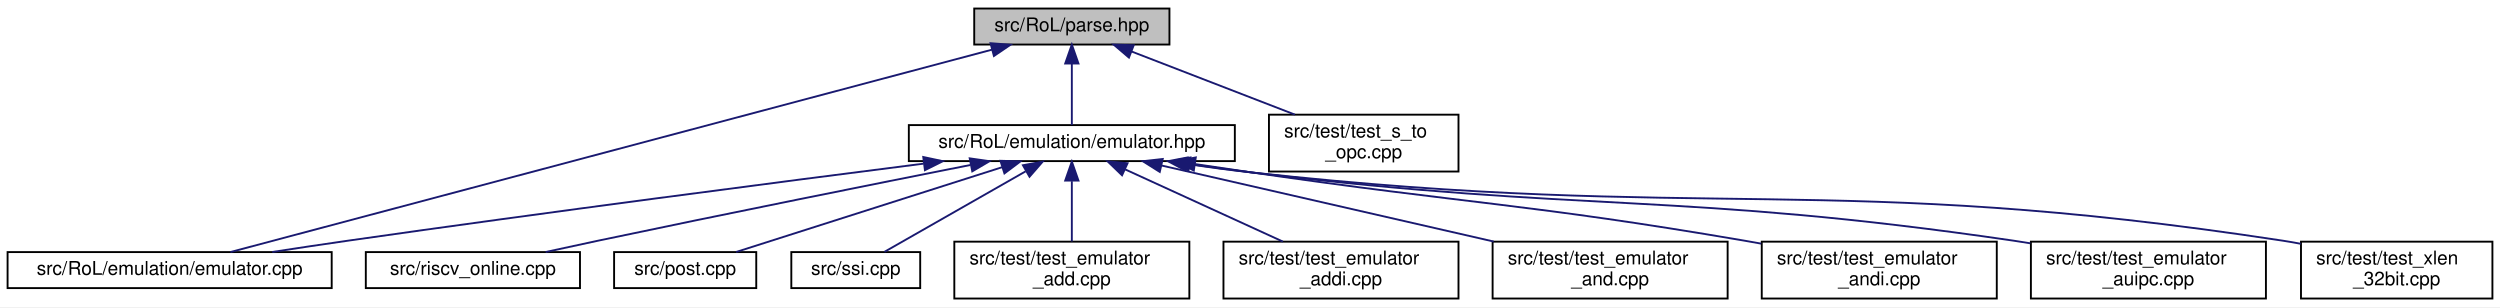
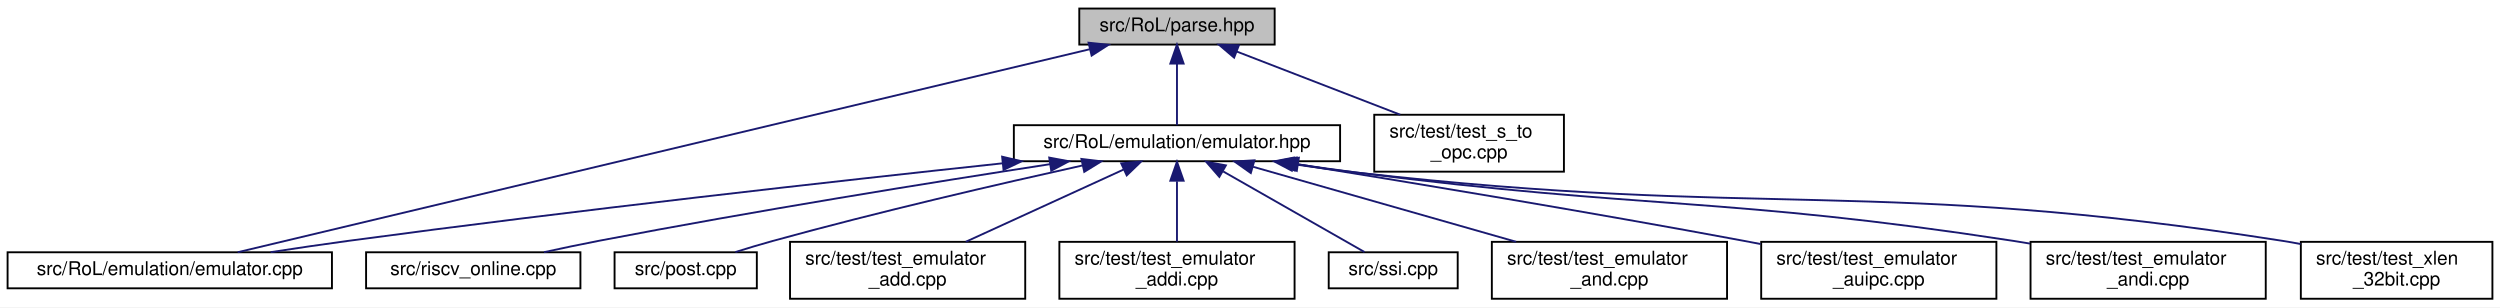
- <svg xmlns="http://www.w3.org/2000/svg" xmlns:xlink="http://www.w3.org/1999/xlink" width="1319pt" height="162pt" viewBox="0.00 0.00 1319.00 162.00">
+ <svg xmlns="http://www.w3.org/2000/svg" xmlns:xlink="http://www.w3.org/1999/xlink" width="1318pt" height="162pt" viewBox="0.00 0.00 1318.00 162.00">
  <g id="graph0" class="graph" transform="scale(1 1) rotate(0) translate(4 158)">
-     <polygon fill="white" stroke="transparent" points="-4,4 -4,-158 1315,-158 1315,4 -4,4" />
+     <polygon fill="white" stroke="transparent" points="-4,4 -4,-158 1314,-158 1314,4 -4,4" />
    <g id="node1" class="node">
      <g id="a_node1">
        <a xlink:title=" ">
-           <polygon fill="#bfbfbf" stroke="black" points="510,-134.5 510,-153.5 613,-153.5 613,-134.5 510,-134.5" />
-           <text text-anchor="middle" x="561.5" y="-141.5" font-family="Helvetica,sans-Serif" font-size="10.00">src/RoL/parse.hpp</text>
+           <polygon fill="#bfbfbf" stroke="black" points="565,-134.5 565,-153.5 668,-153.5 668,-134.5 565,-134.5" />
+           <text text-anchor="middle" x="616.5" y="-141.5" font-family="Helvetica,sans-Serif" font-size="10.00">src/RoL/parse.hpp</text>
        </a>
      </g>
    </g>
    <g id="node2" class="node">
      <g id="a_node2">
        <a xlink:href="emulator_8hpp.html" target="_top" xlink:title=" ">
-           <polygon fill="white" stroke="black" points="475.5,-73 475.5,-92 647.5,-92 647.5,-73 475.5,-73" />
-           <text text-anchor="middle" x="561.5" y="-80" font-family="Helvetica,sans-Serif" font-size="10.00">src/RoL/emulation/emulator.hpp</text>
+           <polygon fill="white" stroke="black" points="530.5,-73 530.5,-92 702.5,-92 702.5,-73 530.5,-73" />
+           <text text-anchor="middle" x="616.5" y="-80" font-family="Helvetica,sans-Serif" font-size="10.00">src/RoL/emulation/emulator.hpp</text>
        </a>
      </g>
    </g>
    <g id="edge1" class="edge">
-       <path fill="none" stroke="midnightblue" d="M561.5,-124.32C561.5,-113.5 561.5,-100.4 561.5,-92.01" />
-       <polygon fill="midnightblue" stroke="midnightblue" points="558,-124.48 561.5,-134.48 565,-124.48 558,-124.48" />
+       <path fill="none" stroke="midnightblue" d="M616.5,-124.32C616.5,-113.5 616.5,-100.4 616.5,-92.01" />
+       <polygon fill="midnightblue" stroke="midnightblue" points="613,-124.48 616.5,-134.48 620,-124.48 613,-124.48" />
    </g>
    <g id="node4" class="node">
      <g id="a_node4">
        <a xlink:href="emulator_8cpp.html" target="_top" xlink:title=" ">
          <polygon fill="white" stroke="black" points="0,-6 0,-25 171,-25 171,-6 0,-6" />
          <text text-anchor="middle" x="85.5" y="-13" font-family="Helvetica,sans-Serif" font-size="10.00">src/RoL/emulation/emulator.cpp</text>
        </a>
      </g>
    </g>
    <g id="edge12" class="edge">
-       <path fill="none" stroke="midnightblue" d="M519.44,-131.82C425.67,-106.9 201.16,-47.24 117.57,-25.02" />
-       <polygon fill="midnightblue" stroke="midnightblue" points="518.59,-135.22 529.16,-134.4 520.39,-128.45 518.59,-135.22" />
+       <path fill="none" stroke="midnightblue" d="M570.53,-132.05C466.49,-107.26 214.81,-47.3 121.28,-25.02" />
+       <polygon fill="midnightblue" stroke="midnightblue" points="569.88,-135.49 580.42,-134.4 571.5,-128.68 569.88,-135.49" />
    </g>
    <g id="node13" class="node">
      <g id="a_node13">
        <a xlink:href="test__s__to__opc_8cpp.html" target="_top" xlink:title=" ">
-           <polygon fill="white" stroke="black" points="665.5,-67.5 665.5,-97.5 765.5,-97.5 765.5,-67.5 665.5,-67.5" />
-           <text text-anchor="start" x="673.5" y="-85.5" font-family="Helvetica,sans-Serif" font-size="10.00">src/test/test_s_to</text>
-           <text text-anchor="middle" x="715.5" y="-74.5" font-family="Helvetica,sans-Serif" font-size="10.00">_opc.cpp</text>
+           <polygon fill="white" stroke="black" points="720.5,-67.5 720.5,-97.5 820.5,-97.5 820.5,-67.5 720.5,-67.5" />
+           <text text-anchor="start" x="728.5" y="-85.5" font-family="Helvetica,sans-Serif" font-size="10.00">src/test/test_s_to</text>
+           <text text-anchor="middle" x="770.5" y="-74.5" font-family="Helvetica,sans-Serif" font-size="10.00">_opc.cpp</text>
        </a>
      </g>
    </g>
    <g id="edge13" class="edge">
-       <path fill="none" stroke="midnightblue" d="M592.95,-130.85C617.97,-121.18 653,-107.65 679.21,-97.52" />
-       <polygon fill="midnightblue" stroke="midnightblue" points="591.63,-127.61 583.56,-134.48 594.15,-134.14 591.63,-127.61" />
+       <path fill="none" stroke="midnightblue" d="M647.95,-130.85C672.97,-121.18 708,-107.65 734.21,-97.52" />
+       <polygon fill="midnightblue" stroke="midnightblue" points="646.63,-127.61 638.56,-134.48 649.15,-134.14 646.63,-127.61" />
    </g>
    <g id="node3" class="node">
      <g id="a_node3">
        <a xlink:href="riscv__online_8cpp.html" target="_top" xlink:title=" ">
          <polygon fill="white" stroke="black" points="189,-6 189,-25 302,-25 302,-6 189,-6" />
          <text text-anchor="middle" x="245.5" y="-13" font-family="Helvetica,sans-Serif" font-size="10.00">src/riscv_online.cpp</text>
        </a>
      </g>
    </g>
    <g id="edge2" class="edge">
-       <path fill="none" stroke="midnightblue" d="M508.03,-70.97C457.38,-60.93 379.19,-45.27 311.5,-31 302.55,-29.11 292.92,-27.03 283.87,-25.04" />
-       <polygon fill="midnightblue" stroke="midnightblue" points="507.61,-74.46 518.1,-72.96 508.97,-67.59 507.61,-74.46" />
+       <path fill="none" stroke="midnightblue" d="M549.54,-71.44C487.62,-61.9 393.13,-46.71 311.5,-31 302.17,-29.2 292.13,-27.09 282.78,-25.05" />
+       <polygon fill="midnightblue" stroke="midnightblue" points="549.15,-74.92 559.57,-72.98 550.21,-68 549.15,-74.92" />
    </g>
    <g id="edge3" class="edge">
-       <path fill="none" stroke="midnightblue" d="M483.34,-71.67C406.08,-61.83 284.54,-46.04 179.5,-31 166.59,-29.15 152.69,-27.06 139.65,-25.06" />
-       <polygon fill="midnightblue" stroke="midnightblue" points="483.11,-75.17 493.47,-72.96 483.99,-68.22 483.11,-75.17" />
+       <path fill="none" stroke="midnightblue" d="M524.62,-71.91C436.11,-62.43 298.48,-47.04 179.5,-31 166.24,-29.21 151.97,-27.1 138.64,-25.06" />
+       <polygon fill="midnightblue" stroke="midnightblue" points="524.32,-75.4 534.63,-72.98 525.06,-68.44 524.32,-75.4" />
    </g>
    <g id="node5" class="node">
      <g id="a_node5">
        <a xlink:href="post_8cpp.html" target="_top" xlink:title=" ">
          <polygon fill="white" stroke="black" points="320,-6 320,-25 395,-25 395,-6 320,-6" />
          <text text-anchor="middle" x="357.5" y="-13" font-family="Helvetica,sans-Serif" font-size="10.00">src/post.cpp</text>
        </a>
      </g>
    </g>
    <g id="edge4" class="edge">
-       <path fill="none" stroke="midnightblue" d="M524.67,-69.77C484.25,-56.89 420.34,-36.52 384.38,-25.06" />
-       <polygon fill="midnightblue" stroke="midnightblue" points="523.82,-73.17 534.41,-72.87 525.94,-66.5 523.82,-73.17" />
+       <path fill="none" stroke="midnightblue" d="M566.63,-70.75C523.3,-61.16 458.96,-46.29 403.5,-31 397.04,-29.22 390.13,-27.14 383.67,-25.11" />
+       <polygon fill="midnightblue" stroke="midnightblue" points="566.11,-74.22 576.63,-72.95 567.62,-67.39 566.11,-74.22" />
    </g>
    <g id="node6" class="node">
      <g id="a_node6">
-         <a xlink:href="ssi_8cpp.html" target="_top" xlink:title=" ">
-           <polygon fill="white" stroke="black" points="413.5,-6 413.5,-25 481.5,-25 481.5,-6 413.5,-6" />
-           <text text-anchor="middle" x="447.5" y="-13" font-family="Helvetica,sans-Serif" font-size="10.00">src/ssi.cpp</text>
+         <a xlink:href="test__emulator__add_8cpp.html" target="_top" xlink:title=" ">
+           <polygon fill="white" stroke="black" points="412.5,-0.5 412.5,-30.5 536.5,-30.5 536.5,-0.5 412.5,-0.5" />
+           <text text-anchor="start" x="420.5" y="-18.5" font-family="Helvetica,sans-Serif" font-size="10.00">src/test/test_emulator</text>
+           <text text-anchor="middle" x="474.5" y="-7.5" font-family="Helvetica,sans-Serif" font-size="10.00">_add.cpp</text>
        </a>
      </g>
    </g>
    <g id="edge5" class="edge">
-       <path fill="none" stroke="midnightblue" d="M537.15,-67.62C514.56,-54.74 481.66,-35.98 462.63,-25.13" />
-       <polygon fill="midnightblue" stroke="midnightblue" points="535.7,-70.82 546.13,-72.73 539.17,-64.74 535.7,-70.82" />
+       <path fill="none" stroke="midnightblue" d="M588.36,-68.62C564.34,-57.63 529.86,-41.84 505.15,-30.53" />
+       <polygon fill="midnightblue" stroke="midnightblue" points="587.09,-71.89 597.64,-72.87 590.01,-65.52 587.09,-71.89" />
    </g>
    <g id="node7" class="node">
      <g id="a_node7">
-         <a xlink:href="test__emulator__add_8cpp.html" target="_top" xlink:title=" ">
-           <polygon fill="white" stroke="black" points="499.5,-0.5 499.5,-30.5 623.5,-30.5 623.5,-0.5 499.5,-0.5" />
-           <text text-anchor="start" x="507.5" y="-18.5" font-family="Helvetica,sans-Serif" font-size="10.00">src/test/test_emulator</text>
-           <text text-anchor="middle" x="561.5" y="-7.5" font-family="Helvetica,sans-Serif" font-size="10.00">_add.cpp</text>
+         <a xlink:href="test__emulator__addi_8cpp.html" target="_top" xlink:title=" ">
+           <polygon fill="white" stroke="black" points="554.5,-0.5 554.5,-30.5 678.5,-30.5 678.5,-0.5 554.5,-0.5" />
+           <text text-anchor="start" x="562.5" y="-18.5" font-family="Helvetica,sans-Serif" font-size="10.00">src/test/test_emulator</text>
+           <text text-anchor="middle" x="616.5" y="-7.5" font-family="Helvetica,sans-Serif" font-size="10.00">_addi.cpp</text>
        </a>
      </g>
    </g>
    <g id="edge6" class="edge">
-       <path fill="none" stroke="midnightblue" d="M561.5,-62.41C561.5,-52.22 561.5,-39.9 561.5,-30.59" />
-       <polygon fill="midnightblue" stroke="midnightblue" points="558,-62.73 561.5,-72.73 565,-62.73 558,-62.73" />
+       <path fill="none" stroke="midnightblue" d="M616.5,-62.41C616.5,-52.22 616.5,-39.9 616.5,-30.59" />
+       <polygon fill="midnightblue" stroke="midnightblue" points="613,-62.73 616.5,-72.73 620,-62.73 613,-62.73" />
    </g>
    <g id="node8" class="node">
      <g id="a_node8">
-         <a xlink:href="test__emulator__addi_8cpp.html" target="_top" xlink:title=" ">
-           <polygon fill="white" stroke="black" points="641.5,-0.5 641.5,-30.5 765.5,-30.5 765.5,-0.5 641.5,-0.5" />
-           <text text-anchor="start" x="649.5" y="-18.5" font-family="Helvetica,sans-Serif" font-size="10.00">src/test/test_emulator</text>
-           <text text-anchor="middle" x="703.5" y="-7.5" font-family="Helvetica,sans-Serif" font-size="10.00">_addi.cpp</text>
+         <a xlink:href="ssi_8cpp.html" target="_top" xlink:title=" ">
+           <polygon fill="white" stroke="black" points="696.5,-6 696.5,-25 764.5,-25 764.5,-6 696.5,-6" />
+           <text text-anchor="middle" x="730.5" y="-13" font-family="Helvetica,sans-Serif" font-size="10.00">src/ssi.cpp</text>
        </a>
      </g>
    </g>
    <g id="edge7" class="edge">
-       <path fill="none" stroke="midnightblue" d="M589.64,-68.62C613.66,-57.63 648.14,-41.84 672.85,-30.53" />
-       <polygon fill="midnightblue" stroke="midnightblue" points="587.99,-65.52 580.36,-72.87 590.91,-71.89 587.99,-65.52" />
+       <path fill="none" stroke="midnightblue" d="M640.85,-67.62C663.44,-54.74 696.34,-35.98 715.37,-25.13" />
+       <polygon fill="midnightblue" stroke="midnightblue" points="638.83,-64.74 631.87,-72.73 642.3,-70.82 638.83,-64.74" />
    </g>
    <g id="node9" class="node">
      <g id="a_node9">
        <a xlink:href="test__emulator__and_8cpp.html" target="_top" xlink:title=" ">
-           <polygon fill="white" stroke="black" points="783.5,-0.5 783.5,-30.5 907.5,-30.5 907.5,-0.5 783.5,-0.5" />
-           <text text-anchor="start" x="791.5" y="-18.5" font-family="Helvetica,sans-Serif" font-size="10.00">src/test/test_emulator</text>
-           <text text-anchor="middle" x="845.5" y="-7.5" font-family="Helvetica,sans-Serif" font-size="10.00">_and.cpp</text>
+           <polygon fill="white" stroke="black" points="782.5,-0.5 782.5,-30.5 906.5,-30.5 906.5,-0.5 782.5,-0.5" />
+           <text text-anchor="start" x="790.5" y="-18.5" font-family="Helvetica,sans-Serif" font-size="10.00">src/test/test_emulator</text>
+           <text text-anchor="middle" x="844.5" y="-7.5" font-family="Helvetica,sans-Serif" font-size="10.00">_and.cpp</text>
        </a>
      </g>
    </g>
    <g id="edge8" class="edge">
-       <path fill="none" stroke="midnightblue" d="M608.75,-70.69C656.8,-59.69 731.46,-42.6 784.07,-30.56" />
-       <polygon fill="midnightblue" stroke="midnightblue" points="607.89,-67.29 598.92,-72.94 609.45,-74.12 607.89,-67.29" />
+       <path fill="none" stroke="midnightblue" d="M656.64,-70.06C695.29,-59.04 753.85,-42.34 795.29,-30.53" />
+       <polygon fill="midnightblue" stroke="midnightblue" points="655.43,-66.76 646.78,-72.87 657.35,-73.49 655.43,-66.76" />
    </g>
    <g id="node10" class="node">
      <g id="a_node10">
-         <a xlink:href="test__emulator__andi_8cpp.html" target="_top" xlink:title=" ">
-           <polygon fill="white" stroke="black" points="925.5,-0.5 925.5,-30.5 1049.5,-30.5 1049.5,-0.5 925.5,-0.5" />
-           <text text-anchor="start" x="933.5" y="-18.5" font-family="Helvetica,sans-Serif" font-size="10.00">src/test/test_emulator</text>
-           <text text-anchor="middle" x="987.5" y="-7.5" font-family="Helvetica,sans-Serif" font-size="10.00">_andi.cpp</text>
+         <a xlink:href="test__emulator__auipc_8cpp.html" target="_top" xlink:title=" ">
+           <polygon fill="white" stroke="black" points="924.5,-0.5 924.5,-30.5 1048.5,-30.5 1048.5,-0.5 924.5,-0.5" />
+           <text text-anchor="start" x="932.5" y="-18.5" font-family="Helvetica,sans-Serif" font-size="10.00">src/test/test_emulator</text>
+           <text text-anchor="middle" x="986.5" y="-7.5" font-family="Helvetica,sans-Serif" font-size="10.00">_auipc.cpp</text>
        </a>
      </g>
    </g>
    <g id="edge9" class="edge">
-       <path fill="none" stroke="midnightblue" d="M626.45,-71.46C636.51,-69.95 646.78,-68.41 656.5,-67 771.94,-50.2 801.51,-50.68 916.5,-31 919.35,-30.51 922.26,-29.99 925.2,-29.46" />
-       <polygon fill="midnightblue" stroke="midnightblue" points="625.85,-68.01 616.49,-72.97 626.9,-74.94 625.85,-68.01" />
+       <path fill="none" stroke="midnightblue" d="M680.52,-71.34C741.14,-61.56 834.66,-46.08 915.5,-31 918.34,-30.47 921.25,-29.92 924.19,-29.35" />
+       <polygon fill="midnightblue" stroke="midnightblue" points="679.66,-67.93 670.34,-72.97 680.77,-74.84 679.66,-67.93" />
    </g>
    <g id="node11" class="node">
      <g id="a_node11">
-         <a xlink:href="test__emulator__auipc_8cpp.html" target="_top" xlink:title=" ">
-           <polygon fill="white" stroke="black" points="1067.5,-0.5 1067.5,-30.5 1191.5,-30.5 1191.5,-0.5 1067.5,-0.5" />
-           <text text-anchor="start" x="1075.5" y="-18.5" font-family="Helvetica,sans-Serif" font-size="10.00">src/test/test_emulator</text>
-           <text text-anchor="middle" x="1129.5" y="-7.5" font-family="Helvetica,sans-Serif" font-size="10.00">_auipc.cpp</text>
+         <a xlink:href="test__emulator__andi_8cpp.html" target="_top" xlink:title=" ">
+           <polygon fill="white" stroke="black" points="1066.5,-0.5 1066.5,-30.5 1190.5,-30.5 1190.5,-0.5 1066.5,-0.5" />
+           <text text-anchor="start" x="1074.5" y="-18.5" font-family="Helvetica,sans-Serif" font-size="10.00">src/test/test_emulator</text>
+           <text text-anchor="middle" x="1128.5" y="-7.5" font-family="Helvetica,sans-Serif" font-size="10.00">_andi.cpp</text>
        </a>
      </g>
    </g>
    <g id="edge10" class="edge">
-       <path fill="none" stroke="midnightblue" d="M623.61,-71.45C634.55,-69.84 645.85,-68.29 656.5,-67 834.58,-45.46 881.01,-56.99 1058.5,-31 1061.36,-30.58 1064.28,-30.12 1067.23,-29.63" />
-       <polygon fill="midnightblue" stroke="midnightblue" points="623.06,-68 613.69,-72.94 624.09,-74.92 623.06,-68" />
+       <path fill="none" stroke="midnightblue" d="M679.35,-71.47C690.06,-69.89 701.09,-68.34 711.5,-67 864.85,-47.33 904.69,-54.5 1057.5,-31 1060.36,-30.56 1063.28,-30.08 1066.22,-29.58" />
+       <polygon fill="midnightblue" stroke="midnightblue" points="678.57,-68.05 669.2,-73 679.61,-74.97 678.57,-68.05" />
    </g>
    <g id="node12" class="node">
      <g id="a_node12">
        <a xlink:href="test__xlen__32bit_8cpp.html" target="_top" xlink:title=" ">
-           <polygon fill="white" stroke="black" points="1210,-0.5 1210,-30.5 1311,-30.5 1311,-0.5 1210,-0.5" />
-           <text text-anchor="start" x="1218" y="-18.5" font-family="Helvetica,sans-Serif" font-size="10.00">src/test/test_xlen</text>
-           <text text-anchor="middle" x="1260.5" y="-7.5" font-family="Helvetica,sans-Serif" font-size="10.00">_32bit.cpp</text>
+           <polygon fill="white" stroke="black" points="1209,-0.5 1209,-30.5 1310,-30.5 1310,-0.5 1209,-0.5" />
+           <text text-anchor="start" x="1217" y="-18.5" font-family="Helvetica,sans-Serif" font-size="10.00">src/test/test_xlen</text>
+           <text text-anchor="middle" x="1259.5" y="-7.5" font-family="Helvetica,sans-Serif" font-size="10.00">_32bit.cpp</text>
        </a>
      </g>
    </g>
    <g id="edge11" class="edge">
-       <path fill="none" stroke="midnightblue" d="M622.07,-71.47C633.48,-69.8 645.34,-68.22 656.5,-67 897.37,-40.7 960.97,-67.59 1200.5,-31 1203.57,-30.53 1206.72,-29.98 1209.88,-29.38" />
-       <polygon fill="midnightblue" stroke="midnightblue" points="621.55,-68 612.18,-72.95 622.58,-74.93 621.55,-68" />
+       <path fill="none" stroke="midnightblue" d="M677.81,-71.43C689,-69.79 700.58,-68.23 711.5,-67 927.6,-42.57 984.64,-64.66 1199.5,-31 1202.57,-30.52 1205.72,-29.96 1208.88,-29.35" />
+       <polygon fill="midnightblue" stroke="midnightblue" points="677.05,-68 667.68,-72.94 678.09,-74.92 677.05,-68" />
    </g>
  </g>
</svg>
